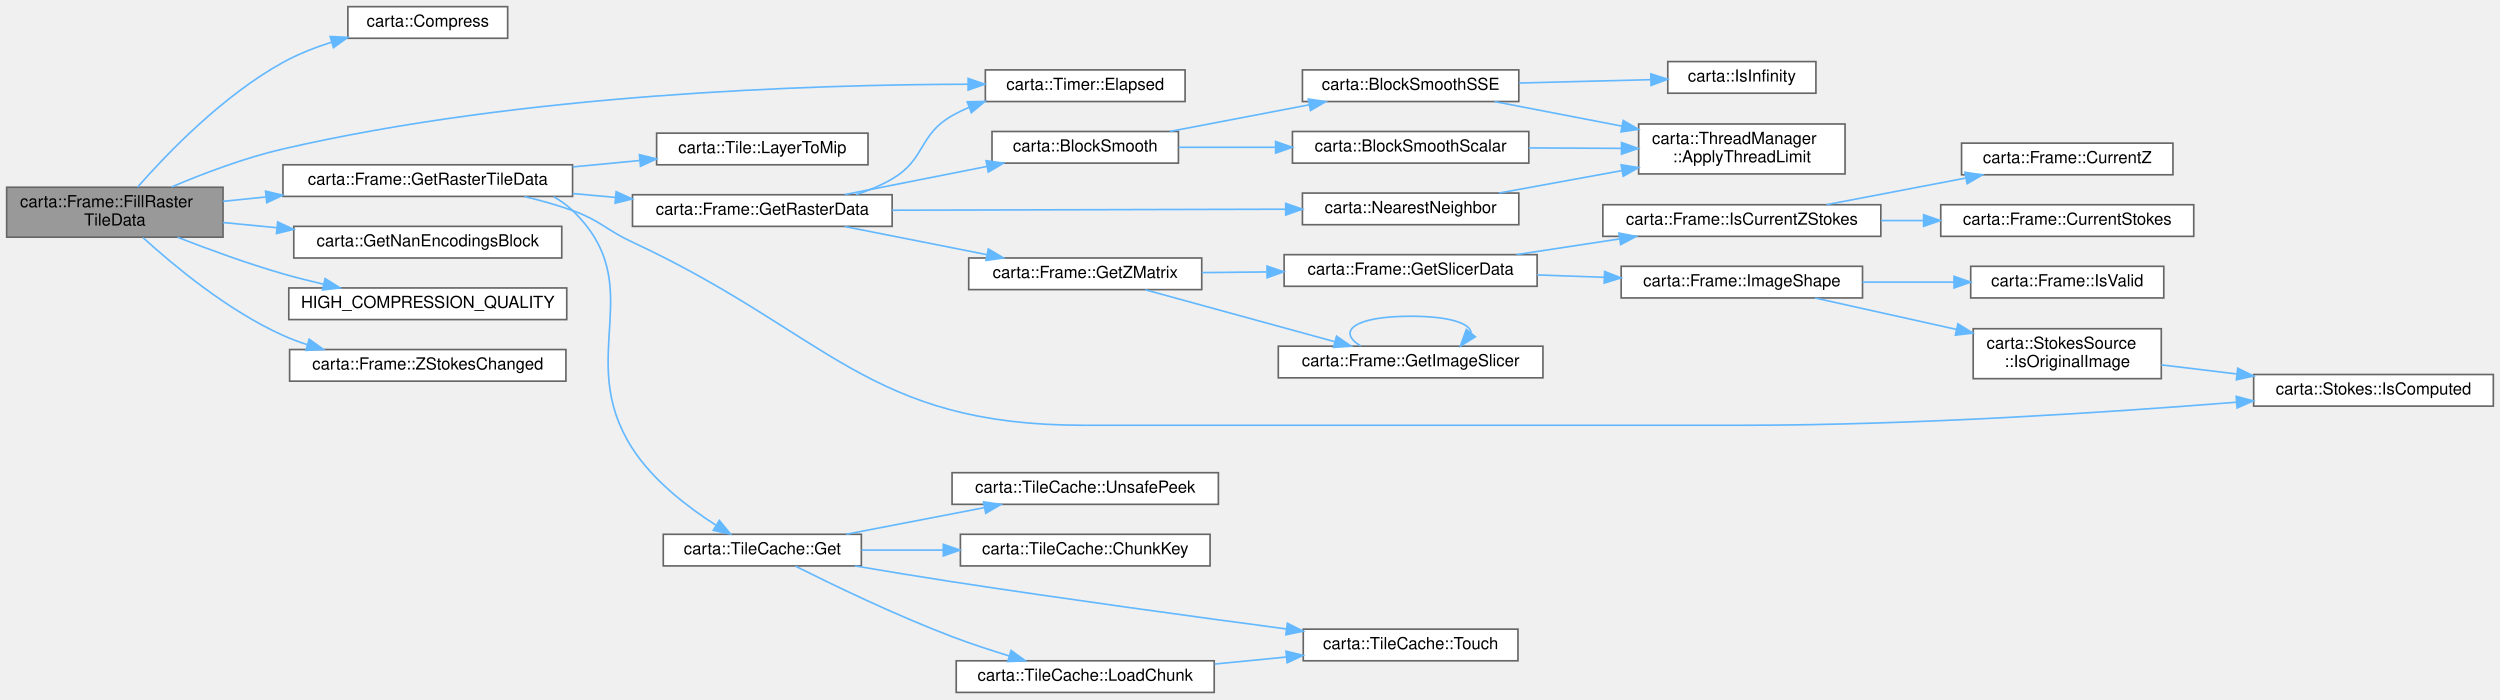
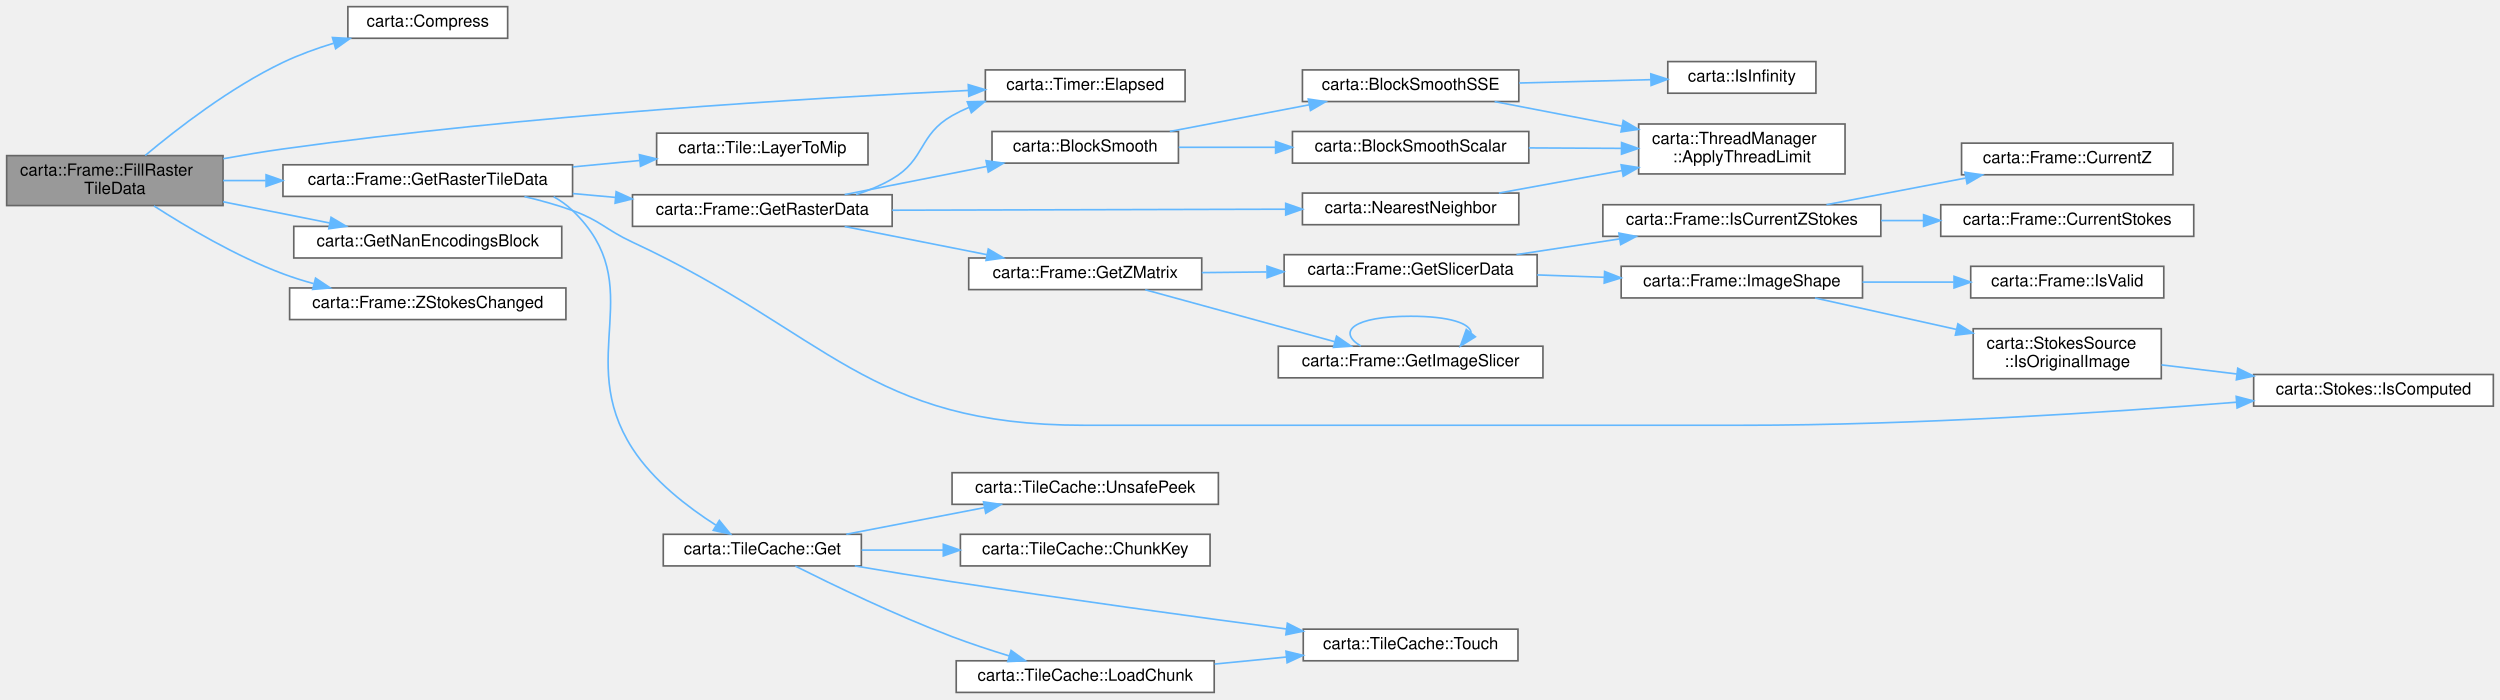
<svg xmlns="http://www.w3.org/2000/svg" xmlns:xlink="http://www.w3.org/1999/xlink" width="1502pt" height="420pt" viewBox="0.00 0.00 1502.00 420.00">
  <g id="graph0" class="graph" transform="scale(1 1) rotate(0) translate(4 416)">
    <g id="Node000001" class="node">
      <g id="a_Node000001">
        <a xlink:title=" ">
-           <polygon fill="#999999" stroke="#666666" points="130,-303.5 0,-303.5 0,-273.5 130,-273.5 130,-303.5" />
-           <text text-anchor="start" x="8" y="-291.5" font-family="Helvetica,sans-Serif" font-size="10.00">carta::Frame::FillRaster</text>
-           <text text-anchor="middle" x="65" y="-280.5" font-family="Helvetica,sans-Serif" font-size="10.00">TileData</text>
+           <polygon fill="#999999" stroke="#666666" points="130,-322.5 0,-322.5 0,-292.5 130,-292.5 130,-322.5" />
+           <text text-anchor="start" x="8" y="-310.5" font-family="Helvetica,sans-Serif" font-size="10.00">carta::Frame::FillRaster</text>
+           <text text-anchor="middle" x="65" y="-299.5" font-family="Helvetica,sans-Serif" font-size="10.00">TileData</text>
        </a>
      </g>
    </g>
    <g id="Node000002" class="node">
      <g id="a_Node000002">
        <a xlink:href="namespacecarta.html#a10f0d86089ef00182ca768e7971e1657" target="_top" xlink:title=" ">
          <polygon fill="white" stroke="#666666" points="301,-412 205,-412 205,-393 301,-393 301,-412" />
          <text text-anchor="middle" x="253" y="-400" font-family="Helvetica,sans-Serif" font-size="10.00">carta::Compress</text>
        </a>
      </g>
    </g>
    <g id="edge1_Node000001_Node000002" class="edge">
      <g id="a_edge1_Node000001_Node000002">
        <a xlink:title=" ">
-           <path fill="none" stroke="#63b8ff" d="M78.64,-303.57C96.22,-323.59 129.97,-358.7 166,-378.5 175.06,-383.48 185.23,-387.49 195.33,-390.7" />
-           <polygon fill="#63b8ff" stroke="#63b8ff" points="194.36,-394.07 204.95,-393.55 196.35,-387.36 194.36,-394.07" />
+           <path fill="none" stroke="#63b8ff" d="M83.25,-322.6C102.3,-338.56 134.48,-363.48 166,-378.5 175.54,-383.05 186.11,-386.88 196.47,-390.05" />
+           <polygon fill="#63b8ff" stroke="#63b8ff" points="195.72,-393.47 206.3,-392.88 197.66,-386.75 195.72,-393.47" />
        </a>
      </g>
    </g>
    <g id="Node000003" class="node">
      <g id="a_Node000003">
        <a xlink:href="classcarta_1_1Timer.html#aad2702a80259920b910fb76642f97b88" target="_top" xlink:title=" ">
          <polygon fill="white" stroke="#666666" points="708,-374 588,-374 588,-355 708,-355 708,-374" />
          <text text-anchor="middle" x="648" y="-362" font-family="Helvetica,sans-Serif" font-size="10.00">carta::Timer::Elapsed</text>
        </a>
      </g>
    </g>
    <g id="edge2_Node000001_Node000003" class="edge">
      <g id="a_edge2_Node000001_Node000003">
        <a xlink:title=" ">
-           <path fill="none" stroke="#63b8ff" d="M99.08,-303.68C118.23,-311.81 143.02,-321.2 166,-326.5 309.58,-359.62 482.95,-365.16 577.38,-365.39" />
-           <polygon fill="#63b8ff" stroke="#63b8ff" points="577.66,-368.89 587.66,-365.4 577.66,-361.89 577.66,-368.89" />
+           <path fill="none" stroke="#63b8ff" d="M130.13,-320.64C142.02,-322.81 154.36,-324.87 166,-326.5 311.73,-346.89 483.95,-357.19 577.68,-361.65" />
+           <polygon fill="#63b8ff" stroke="#63b8ff" points="577.73,-365.15 587.89,-362.12 578.06,-358.16 577.73,-365.15" />
        </a>
      </g>
    </g>
    <g id="Node000004" class="node">
      <g id="a_Node000004">
        <a xlink:href="namespacecarta.html#a6f90f0f5fadc7ab7bfad3fdc20058cef" target="_top" xlink:title=" ">
          <polygon fill="white" stroke="#666666" points="333.5,-280 172.5,-280 172.5,-261 333.5,-261 333.5,-280" />
          <text text-anchor="middle" x="253" y="-268" font-family="Helvetica,sans-Serif" font-size="10.00">carta::GetNanEncodingsBlock</text>
        </a>
      </g>
    </g>
    <g id="edge3_Node000001_Node000004" class="edge">
      <g id="a_edge3_Node000001_Node000004">
        <a xlink:title=" ">
-           <path fill="none" stroke="#63b8ff" d="M130.01,-282.31C140.47,-281.29 151.47,-280.23 162.41,-279.17" />
-           <polygon fill="#63b8ff" stroke="#63b8ff" points="162.81,-282.65 172.42,-278.2 162.13,-275.68 162.81,-282.65" />
+           <path fill="none" stroke="#63b8ff" d="M130.01,-294.77C150.78,-290.64 173.69,-286.08 193.99,-282.04" />
+           <polygon fill="#63b8ff" stroke="#63b8ff" points="194.91,-285.43 204.03,-280.04 193.54,-278.56 194.91,-285.43" />
        </a>
      </g>
    </g>
    <g id="Node000005" class="node">
      <g id="a_Node000005">
        <a xlink:href="classcarta_1_1Frame.html#ab489d663a29fb9d2d6cdc6b09be9651d" target="_top" xlink:title=" ">
          <polygon fill="white" stroke="#666666" points="340,-317 166,-317 166,-298 340,-298 340,-317" />
          <text text-anchor="middle" x="253" y="-305" font-family="Helvetica,sans-Serif" font-size="10.00">carta::Frame::GetRasterTileData</text>
        </a>
      </g>
    </g>
    <g id="edge4_Node000001_Node000005" class="edge">
      <g id="a_edge4_Node000001_Node000005">
        <a xlink:title=" ">
-           <path fill="none" stroke="#63b8ff" d="M130.01,-295.04C138.32,-295.89 146.97,-296.77 155.66,-297.66" />
-           <polygon fill="#63b8ff" stroke="#63b8ff" points="155.56,-301.17 165.86,-298.7 156.27,-294.2 155.56,-301.17" />
+           <path fill="none" stroke="#63b8ff" d="M130.01,-307.5C138.32,-307.5 146.97,-307.5 155.66,-307.5" />
+           <polygon fill="#63b8ff" stroke="#63b8ff" points="155.86,-311 165.86,-307.5 155.86,-304 155.86,-311" />
        </a>
      </g>
    </g>
    <g id="Node000029" class="node">
      <g id="a_Node000029">
-         <a xlink:href="Frame_8cc.html#a767d851785641c79f694ad3e06d10bac" target="_top" xlink:title=" ">
-           <polygon fill="white" stroke="#666666" points="336.5,-243 169.5,-243 169.5,-224 336.5,-224 336.5,-243" />
-           <text text-anchor="middle" x="253" y="-231" font-family="Helvetica,sans-Serif" font-size="10.00">HIGH_COMPRESSION_QUALITY</text>
+         <a xlink:href="classcarta_1_1Frame.html#a89b3f2ca9d5109c790cc30b64fc02bc6" target="_top" xlink:title=" ">
+           <polygon fill="white" stroke="#666666" points="336,-243 170,-243 170,-224 336,-224 336,-243" />
+           <text text-anchor="middle" x="253" y="-231" font-family="Helvetica,sans-Serif" font-size="10.00">carta::Frame::ZStokesChanged</text>
        </a>
      </g>
    </g>
    <g id="edge34_Node000001_Node000029" class="edge">
      <g id="a_edge34_Node000001_Node000029">
        <a xlink:title=" ">
-           <path fill="none" stroke="#63b8ff" d="M102.61,-273.47C121.35,-266.16 144.65,-257.65 166,-251.5 173.82,-249.25 182.11,-247.16 190.34,-245.25" />
-           <polygon fill="#63b8ff" stroke="#63b8ff" points="191.31,-248.62 200.31,-243.02 189.78,-241.79 191.31,-248.62" />
-         </a>
-       </g>
-     </g>
-     <g id="Node000030" class="node">
-       <g id="a_Node000030">
-         <a xlink:href="classcarta_1_1Frame.html#a89b3f2ca9d5109c790cc30b64fc02bc6" target="_top" xlink:title=" ">
-           <polygon fill="white" stroke="#666666" points="336,-206 170,-206 170,-187 336,-187 336,-206" />
-           <text text-anchor="middle" x="253" y="-194" font-family="Helvetica,sans-Serif" font-size="10.00">carta::Frame::ZStokesChanged</text>
-         </a>
-       </g>
-     </g>
-     <g id="edge35_Node000001_Node000030" class="edge">
-       <g id="a_edge35_Node000001_Node000030">
-         <a xlink:title=" ">
-           <path fill="none" stroke="#63b8ff" d="M81.92,-273.24C100.56,-256.26 133.09,-229.26 166,-214.5 170.66,-212.41 175.58,-210.55 180.61,-208.91" />
-           <polygon fill="#63b8ff" stroke="#63b8ff" points="181.77,-212.22 190.36,-206.01 179.78,-205.51 181.77,-212.22" />
+           <path fill="none" stroke="#63b8ff" d="M88.47,-292.28C108.13,-279.63 137.86,-262.04 166,-251.5 171.91,-249.29 178.15,-247.32 184.46,-245.58" />
+           <polygon fill="#63b8ff" stroke="#63b8ff" points="185.59,-248.9 194.41,-243.02 183.85,-242.12 185.59,-248.9" />
        </a>
      </g>
    </g>
    <g id="Node000006" class="node">
      <g id="a_Node000006">
        <a xlink:href="classcarta_1_1TileCache.html#a4eda64cc5324f96a16c6b877ab4ce7cc" target="_top" xlink:title="Retrieve a tile from the cache.">
          <polygon fill="white" stroke="#666666" points="513.5,-95 394.5,-95 394.5,-76 513.5,-76 513.5,-95" />
          <text text-anchor="middle" x="454" y="-83" font-family="Helvetica,sans-Serif" font-size="10.00">carta::TileCache::Get</text>
        </a>
      </g>
    </g>
    <g id="edge5_Node000005_Node000006" class="edge">
      <g id="a_edge5_Node000005_Node000006">
        <a xlink:title=" ">
          <path fill="none" stroke="#63b8ff" d="M328.62,-297.82C332.74,-295.52 336.59,-292.78 340,-289.5 387.27,-244.1 340.43,-201.54 376,-146.5 388.5,-127.16 409.23,-111.26 426.03,-100.54" />
          <polygon fill="#63b8ff" stroke="#63b8ff" points="428.18,-103.33 434.88,-95.13 424.53,-97.36 428.18,-103.33" />
        </a>
      </g>
    </g>
    <g id="Node000011" class="node">
      <g id="a_Node000011">
        <a xlink:href="classcarta_1_1Frame.html#a310f7f896ec0b4288fc3795e5fcf71ec" target="_top" xlink:title=" ">
          <polygon fill="white" stroke="#666666" points="532,-299 376,-299 376,-280 532,-280 532,-299" />
          <text text-anchor="middle" x="454" y="-287" font-family="Helvetica,sans-Serif" font-size="10.00">carta::Frame::GetRasterData</text>
        </a>
      </g>
    </g>
    <g id="edge11_Node000005_Node000011" class="edge">
      <g id="a_edge11_Node000005_Node000011">
        <a xlink:title=" ">
          <path fill="none" stroke="#63b8ff" d="M340.13,-299.71C348.57,-298.95 357.14,-298.17 365.59,-297.41" />
          <polygon fill="#63b8ff" stroke="#63b8ff" points="366.18,-300.87 375.82,-296.48 365.55,-293.9 366.18,-300.87" />
        </a>
      </g>
    </g>
    <g id="Node000022" class="node">
      <g id="a_Node000022">
        <a xlink:href="classcarta_1_1Stokes.html#a8f76c245d9e9a6f0bde70c48fda636a6" target="_top" xlink:title="Determines if a given polarization type is a computed polarization.">
          <polygon fill="white" stroke="#666666" points="1494,-191 1350,-191 1350,-172 1494,-172 1494,-191" />
          <text text-anchor="middle" x="1422" y="-179" font-family="Helvetica,sans-Serif" font-size="10.00">carta::Stokes::IsComputed</text>
        </a>
      </g>
    </g>
    <g id="edge32_Node000005_Node000022" class="edge">
      <g id="a_edge32_Node000005_Node000022">
        <a xlink:title=" ">
          <path fill="none" stroke="#63b8ff" d="M311.06,-297.9C320.85,-295.59 330.82,-292.81 340,-289.5 357.02,-283.36 359.6,-278.13 376,-270.5 493.85,-215.65 517.01,-160.5 647,-160.5 647,-160.5 647,-160.5 1043.5,-160.5 1145.74,-160.5 1263.31,-168.27 1339.71,-174.36" />
          <polygon fill="#63b8ff" stroke="#63b8ff" points="1339.5,-177.86 1349.75,-175.17 1340.06,-170.88 1339.5,-177.86" />
        </a>
      </g>
    </g>
    <g id="Node000028" class="node">
      <g id="a_Node000028">
        <a xlink:href="structcarta_1_1Tile.html#a15de628805a25fcb844b57cfa540d43d" target="_top" xlink:title=" ">
          <polygon fill="white" stroke="#666666" points="517.5,-336 390.5,-336 390.5,-317 517.5,-317 517.5,-336" />
          <text text-anchor="middle" x="454" y="-324" font-family="Helvetica,sans-Serif" font-size="10.00">carta::Tile::LayerToMip</text>
        </a>
      </g>
    </g>
    <g id="edge33_Node000005_Node000028" class="edge">
      <g id="a_edge33_Node000005_Node000028">
        <a xlink:title=" ">
          <path fill="none" stroke="#63b8ff" d="M340.13,-315.72C353.47,-317 367.14,-318.3 380.16,-319.55" />
          <polygon fill="#63b8ff" stroke="#63b8ff" points="380.15,-323.06 390.44,-320.53 380.81,-316.09 380.15,-323.06" />
        </a>
      </g>
    </g>
    <g id="Node000007" class="node">
      <g id="a_Node000007">
        <a xlink:href="classcarta_1_1TileCache.html#a33c4defad803515b8b2213511e097044" target="_top" xlink:title="Calculate the key for the chunk that contains the given tile.">
          <polygon fill="white" stroke="#666666" points="723,-95 573,-95 573,-76 723,-76 723,-95" />
          <text text-anchor="middle" x="648" y="-83" font-family="Helvetica,sans-Serif" font-size="10.00">carta::TileCache::ChunkKey</text>
        </a>
      </g>
    </g>
    <g id="edge6_Node000006_Node000007" class="edge">
      <g id="a_edge6_Node000006_Node000007">
        <a xlink:title=" ">
          <path fill="none" stroke="#63b8ff" d="M513.65,-85.5C529.08,-85.5 546.04,-85.5 562.54,-85.5" />
          <polygon fill="#63b8ff" stroke="#63b8ff" points="562.74,-89 572.74,-85.5 562.74,-82 562.74,-89" />
        </a>
      </g>
    </g>
    <g id="Node000008" class="node">
      <g id="a_Node000008">
        <a xlink:href="classcarta_1_1TileCache.html#a32436ee71719f6852e8e07891f8aecf7" target="_top" xlink:title="Load a chunk from the file into the cache.">
          <polygon fill="white" stroke="#666666" points="725.5,-19 570.5,-19 570.5,0 725.5,0 725.5,-19" />
          <text text-anchor="middle" x="648" y="-7" font-family="Helvetica,sans-Serif" font-size="10.00">carta::TileCache::LoadChunk</text>
        </a>
      </g>
    </g>
    <g id="edge7_Node000006_Node000008" class="edge">
      <g id="a_edge7_Node000006_Node000008">
        <a xlink:title=" ">
          <path fill="none" stroke="#63b8ff" d="M473.86,-75.86C496.02,-64.75 534.09,-46.39 568,-33.5 578.99,-29.33 591.04,-25.36 602.35,-21.91" />
          <polygon fill="#63b8ff" stroke="#63b8ff" points="603.47,-25.22 612.05,-19 601.46,-18.52 603.47,-25.22" />
        </a>
      </g>
    </g>
    <g id="Node000009" class="node">
      <g id="a_Node000009">
        <a xlink:href="classcarta_1_1TileCache.html#a75bc5452ceb7180fabcc601bb5a2533e" target="_top" xlink:title="Update the access time of a tile.">
          <polygon fill="white" stroke="#666666" points="908,-38 779,-38 779,-19 908,-19 908,-38" />
          <text text-anchor="middle" x="843.5" y="-26" font-family="Helvetica,sans-Serif" font-size="10.00">carta::TileCache::Touch</text>
        </a>
      </g>
    </g>
    <g id="edge9_Node000006_Node000009" class="edge">
      <g id="a_edge9_Node000006_Node000009">
        <a xlink:title=" ">
          <path fill="none" stroke="#63b8ff" d="M509.55,-76C528.08,-72.86 548.93,-69.42 568,-66.5 635.94,-56.09 713.53,-45.46 768.85,-38.11" />
          <polygon fill="#63b8ff" stroke="#63b8ff" points="769.46,-41.56 778.91,-36.77 768.54,-34.62 769.46,-41.56" />
        </a>
      </g>
    </g>
    <g id="Node000010" class="node">
      <g id="a_Node000010">
        <a xlink:href="classcarta_1_1TileCache.html#a2d177c8da40cd3050f42848ca8f661d3" target="_top" xlink:title="Retrieve a tile from the cache.">
          <polygon fill="white" stroke="#666666" points="728,-132 568,-132 568,-113 728,-113 728,-132" />
          <text text-anchor="middle" x="648" y="-120" font-family="Helvetica,sans-Serif" font-size="10.00">carta::TileCache::UnsafePeek</text>
        </a>
      </g>
    </g>
    <g id="edge10_Node000006_Node000010" class="edge">
      <g id="a_edge10_Node000006_Node000010">
        <a xlink:title=" ">
          <path fill="none" stroke="#63b8ff" d="M504.44,-95.03C529.77,-99.91 560.79,-105.89 587.42,-111.02" />
          <polygon fill="#63b8ff" stroke="#63b8ff" points="586.91,-114.48 597.39,-112.94 588.23,-107.61 586.91,-114.48" />
        </a>
      </g>
    </g>
    <g id="edge8_Node000008_Node000009" class="edge">
      <g id="a_edge8_Node000008_Node000009">
        <a xlink:title=" ">
          <path fill="none" stroke="#63b8ff" d="M725.75,-17.04C739.93,-18.43 754.71,-19.88 768.8,-21.26" />
          <polygon fill="#63b8ff" stroke="#63b8ff" points="768.62,-24.76 778.92,-22.26 769.31,-17.8 768.62,-24.76" />
        </a>
      </g>
    </g>
    <g id="edge18_Node000011_Node000003" class="edge">
      <g id="a_edge18_Node000011_Node000003">
        <a xlink:title=" ">
          <path fill="none" stroke="#63b8ff" d="M510.36,-299.07C517.9,-301.53 525.34,-304.62 532,-308.5 552.11,-320.2 547.79,-334.98 568,-346.5 571.25,-348.35 574.67,-350.01 578.2,-351.5" />
          <polygon fill="#63b8ff" stroke="#63b8ff" points="577.14,-354.84 587.73,-355.06 579.59,-348.28 577.14,-354.84" />
        </a>
      </g>
    </g>
    <g id="Node000012" class="node">
      <g id="a_Node000012">
        <a xlink:href="namespacecarta.html#a5e8e9ea12c8402698a665a81e97cf13f" target="_top" xlink:title=" ">
          <polygon fill="white" stroke="#666666" points="704,-337 592,-337 592,-318 704,-318 704,-337" />
          <text text-anchor="middle" x="648" y="-325" font-family="Helvetica,sans-Serif" font-size="10.00">carta::BlockSmooth</text>
        </a>
      </g>
    </g>
    <g id="edge12_Node000011_Node000012" class="edge">
      <g id="a_edge12_Node000011_Node000012">
        <a xlink:title=" ">
          <path fill="none" stroke="#63b8ff" d="M503.45,-299.09C529.47,-304.24 561.73,-310.62 589.07,-316.03" />
          <polygon fill="#63b8ff" stroke="#63b8ff" points="588.41,-319.47 598.9,-317.98 589.77,-312.6 588.41,-319.47" />
        </a>
      </g>
    </g>
    <g id="Node000017" class="node">
      <g id="a_Node000017">
        <a xlink:href="classcarta_1_1Frame.html#a68a31253118f829703cbfb42e0c81257" target="_top" xlink:title=" ">
          <polygon fill="white" stroke="#666666" points="718,-261 578,-261 578,-242 718,-242 718,-261" />
          <text text-anchor="middle" x="648" y="-249" font-family="Helvetica,sans-Serif" font-size="10.00">carta::Frame::GetZMatrix</text>
        </a>
      </g>
    </g>
    <g id="edge19_Node000011_Node000017" class="edge">
      <g id="a_edge19_Node000011_Node000017">
        <a xlink:title=" ">
          <path fill="none" stroke="#63b8ff" d="M503.45,-279.91C529.47,-274.76 561.73,-268.38 589.07,-262.97" />
          <polygon fill="#63b8ff" stroke="#63b8ff" points="589.77,-266.4 598.9,-261.02 588.41,-259.53 589.77,-266.4" />
        </a>
      </g>
    </g>
    <g id="Node000027" class="node">
      <g id="a_Node000027">
        <a xlink:href="namespacecarta.html#a724d5f79d7c1320592c011bd3bb57e98" target="_top" xlink:title=" ">
          <polygon fill="white" stroke="#666666" points="908.5,-300 778.5,-300 778.5,-281 908.5,-281 908.5,-300" />
          <text text-anchor="middle" x="843.5" y="-288" font-family="Helvetica,sans-Serif" font-size="10.00">carta::NearestNeighbor</text>
        </a>
      </g>
    </g>
    <g id="edge30_Node000011_Node000027" class="edge">
      <g id="a_edge30_Node000011_Node000027">
        <a xlink:title=" ">
          <path fill="none" stroke="#63b8ff" d="M532.02,-289.7C600.67,-289.88 700.49,-290.13 768.28,-290.31" />
          <polygon fill="#63b8ff" stroke="#63b8ff" points="768.45,-293.81 778.46,-290.33 768.46,-286.81 768.45,-293.81" />
        </a>
      </g>
    </g>
    <g id="Node000013" class="node">
      <g id="a_Node000013">
        <a xlink:href="namespacecarta.html#aead2ccf135cb75c1b5d5f5d8b5a64849" target="_top" xlink:title=" ">
          <polygon fill="white" stroke="#666666" points="914.5,-337 772.5,-337 772.5,-318 914.5,-318 914.5,-337" />
          <text text-anchor="middle" x="843.5" y="-325" font-family="Helvetica,sans-Serif" font-size="10.00">carta::BlockSmoothScalar</text>
        </a>
      </g>
    </g>
    <g id="edge13_Node000012_Node000013" class="edge">
      <g id="a_edge13_Node000012_Node000013">
        <a xlink:title=" ">
          <path fill="none" stroke="#63b8ff" d="M704.19,-327.5C722.26,-327.5 742.73,-327.5 762.26,-327.5" />
          <polygon fill="#63b8ff" stroke="#63b8ff" points="762.38,-331 772.38,-327.5 762.38,-324 762.38,-331" />
        </a>
      </g>
    </g>
    <g id="Node000015" class="node">
      <g id="a_Node000015">
        <a xlink:href="namespacecarta.html#a3d79fcec84ed84bfc770c589c2f12ea1" target="_top" xlink:title=" ">
          <polygon fill="white" stroke="#666666" points="908.5,-374 778.5,-374 778.5,-355 908.5,-355 908.5,-374" />
          <text text-anchor="middle" x="843.5" y="-362" font-family="Helvetica,sans-Serif" font-size="10.00">carta::BlockSmoothSSE</text>
        </a>
      </g>
    </g>
    <g id="edge15_Node000012_Node000015" class="edge">
      <g id="a_edge15_Node000012_Node000015">
        <a xlink:title=" ">
          <path fill="none" stroke="#63b8ff" d="M698.83,-337.03C724.35,-341.91 755.61,-347.89 782.45,-353.02" />
          <polygon fill="#63b8ff" stroke="#63b8ff" points="782.02,-356.5 792.5,-354.94 783.34,-349.62 782.02,-356.5" />
        </a>
      </g>
    </g>
    <g id="Node000014" class="node">
      <g id="a_Node000014">
        <a xlink:href="classcarta_1_1ThreadManager.html#a82cbb5d8370c091ac96c24d0fc4984dc" target="_top" xlink:title=" ">
          <polygon fill="white" stroke="#666666" points="1104.5,-341.5 980.5,-341.5 980.5,-311.5 1104.5,-311.5 1104.5,-341.5" />
          <text text-anchor="start" x="988.5" y="-329.5" font-family="Helvetica,sans-Serif" font-size="10.00">carta::ThreadManager</text>
          <text text-anchor="middle" x="1042.5" y="-318.5" font-family="Helvetica,sans-Serif" font-size="10.00">::ApplyThreadLimit</text>
        </a>
      </g>
    </g>
    <g id="edge14_Node000013_Node000014" class="edge">
      <g id="a_edge14_Node000013_Node000014">
        <a xlink:title=" ">
          <path fill="none" stroke="#63b8ff" d="M914.51,-327.14C932.53,-327.05 951.94,-326.95 970.03,-326.86" />
          <polygon fill="#63b8ff" stroke="#63b8ff" points="970.24,-330.36 980.22,-326.81 970.2,-323.36 970.24,-330.36" />
        </a>
      </g>
    </g>
    <g id="edge16_Node000015_Node000014" class="edge">
      <g id="a_edge16_Node000015_Node000014">
        <a xlink:title=" ">
          <path fill="none" stroke="#63b8ff" d="M893.96,-354.96C917.1,-350.5 945.09,-345.1 970.45,-340.21" />
          <polygon fill="#63b8ff" stroke="#63b8ff" points="971.23,-343.62 980.39,-338.29 969.9,-336.75 971.23,-343.62" />
        </a>
      </g>
    </g>
    <g id="Node000016" class="node">
      <g id="a_Node000016">
        <a xlink:href="namespacecarta.html#a64f1569d1c90db30af9f2d719f9ffe59" target="_top" xlink:title=" ">
          <polygon fill="white" stroke="#666666" points="1087,-379 998,-379 998,-360 1087,-360 1087,-379" />
          <text text-anchor="middle" x="1042.5" y="-367" font-family="Helvetica,sans-Serif" font-size="10.00">carta::IsInfinity</text>
        </a>
      </g>
    </g>
    <g id="edge17_Node000015_Node000016" class="edge">
      <g id="a_edge17_Node000015_Node000016">
        <a xlink:title=" ">
          <path fill="none" stroke="#63b8ff" d="M908.73,-366.13C934.28,-366.78 963.33,-367.52 987.74,-368.14" />
          <polygon fill="#63b8ff" stroke="#63b8ff" points="987.8,-371.64 997.89,-368.39 987.98,-364.64 987.8,-371.64" />
        </a>
      </g>
    </g>
    <g id="Node000018" class="node">
      <g id="a_Node000018">
        <a xlink:href="classcarta_1_1Frame.html#a9e748d02f7394ed01b69276b61a79825" target="_top" xlink:title=" ">
          <polygon fill="white" stroke="#666666" points="923,-208 764,-208 764,-189 923,-189 923,-208" />
          <text text-anchor="middle" x="843.5" y="-196" font-family="Helvetica,sans-Serif" font-size="10.00">carta::Frame::GetImageSlicer</text>
        </a>
      </g>
    </g>
    <g id="edge20_Node000017_Node000018" class="edge">
      <g id="a_edge20_Node000017_Node000018">
        <a xlink:title=" ">
          <path fill="none" stroke="#63b8ff" d="M684.04,-241.9C715.96,-233.16 763.26,-220.21 797.87,-210.72" />
          <polygon fill="#63b8ff" stroke="#63b8ff" points="799,-214.04 807.72,-208.03 797.15,-207.29 799,-214.04" />
        </a>
      </g>
    </g>
    <g id="Node000019" class="node">
      <g id="a_Node000019">
        <a xlink:href="classcarta_1_1Frame.html#a79c789ebc62771151da94673a325a31a" target="_top" xlink:title=" ">
          <polygon fill="white" stroke="#666666" points="919.5,-263 767.5,-263 767.5,-244 919.5,-244 919.5,-263" />
          <text text-anchor="middle" x="843.5" y="-251" font-family="Helvetica,sans-Serif" font-size="10.00">carta::Frame::GetSlicerData</text>
        </a>
      </g>
    </g>
    <g id="edge22_Node000017_Node000019" class="edge">
      <g id="a_edge22_Node000017_Node000019">
        <a xlink:title=" ">
          <path fill="none" stroke="#63b8ff" d="M718.04,-252.21C730.63,-252.34 743.9,-252.48 756.9,-252.62" />
          <polygon fill="#63b8ff" stroke="#63b8ff" points="757.22,-256.12 767.25,-252.72 757.29,-249.12 757.22,-256.12" />
        </a>
      </g>
    </g>
    <g id="edge21_Node000018_Node000018" class="edge">
      <g id="a_edge21_Node000018_Node000018">
        <a xlink:title=" ">
          <path fill="none" stroke="#63b8ff" d="M813.6,-208.08C799.05,-216.73 809.02,-226 843.5,-226 867.21,-226 879.32,-221.62 879.86,-216.07" />
          <polygon fill="#63b8ff" stroke="#63b8ff" points="882.41,-213.66 873.4,-208.08 876.96,-218.06 882.41,-213.66" />
        </a>
      </g>
    </g>
    <g id="Node000020" class="node">
      <g id="a_Node000020">
        <a xlink:href="classcarta_1_1Frame.html#aeff1a00d7f22df6f180888b1d9eaf457" target="_top" xlink:title=" ">
          <polygon fill="white" stroke="#666666" points="1115,-256 970,-256 970,-237 1115,-237 1115,-256" />
          <text text-anchor="middle" x="1042.5" y="-244" font-family="Helvetica,sans-Serif" font-size="10.00">carta::Frame::ImageShape</text>
        </a>
      </g>
    </g>
    <g id="edge23_Node000019_Node000020" class="edge">
      <g id="a_edge23_Node000019_Node000020">
        <a xlink:title=" ">
          <path fill="none" stroke="#63b8ff" d="M919.54,-250.83C932.71,-250.37 946.47,-249.88 959.81,-249.4" />
          <polygon fill="#63b8ff" stroke="#63b8ff" points="960.05,-252.9 969.92,-249.04 959.8,-245.9 960.05,-252.9" />
        </a>
      </g>
    </g>
    <g id="Node000024" class="node">
      <g id="a_Node000024">
        <a xlink:href="classcarta_1_1Frame.html#afe9bbcad03f6343aba029f48c4e66dc7" target="_top" xlink:title=" ">
          <polygon fill="white" stroke="#666666" points="1126,-293 959,-293 959,-274 1126,-274 1126,-293" />
          <text text-anchor="middle" x="1042.5" y="-281" font-family="Helvetica,sans-Serif" font-size="10.00">carta::Frame::IsCurrentZStokes</text>
        </a>
      </g>
    </g>
    <g id="edge27_Node000019_Node000024" class="edge">
      <g id="a_edge27_Node000019_Node000024">
        <a xlink:title=" ">
          <path fill="none" stroke="#63b8ff" d="M907.1,-263.03C926.76,-266.03 948.64,-269.36 968.93,-272.45" />
          <polygon fill="#63b8ff" stroke="#63b8ff" points="968.65,-275.95 979.06,-273.99 969.7,-269.03 968.65,-275.95" />
        </a>
      </g>
    </g>
    <g id="Node000021" class="node">
      <g id="a_Node000021">
        <a xlink:href="structcarta_1_1StokesSource.html#a7cb4847ee609866b84ce3afa1624bb45" target="_top" xlink:title="Checks if this Stokes source represents an original image.">
          <polygon fill="white" stroke="#666666" points="1294.5,-218.5 1181.5,-218.5 1181.5,-188.5 1294.5,-188.5 1294.5,-218.5" />
          <text text-anchor="start" x="1189.5" y="-206.5" font-family="Helvetica,sans-Serif" font-size="10.00">carta::StokesSource</text>
          <text text-anchor="middle" x="1238" y="-195.5" font-family="Helvetica,sans-Serif" font-size="10.00">::IsOriginalImage</text>
        </a>
      </g>
    </g>
    <g id="edge24_Node000020_Node000021" class="edge">
      <g id="a_edge24_Node000020_Node000021">
        <a xlink:title=" ">
          <path fill="none" stroke="#63b8ff" d="M1086.44,-236.96C1111.33,-231.43 1143.19,-224.35 1171.18,-218.13" />
          <polygon fill="#63b8ff" stroke="#63b8ff" points="1172.3,-221.46 1181.3,-215.88 1170.78,-214.63 1172.3,-221.46" />
        </a>
      </g>
    </g>
    <g id="Node000023" class="node">
      <g id="a_Node000023">
        <a xlink:href="classcarta_1_1Frame.html#a8075c3310541d8a14cdc9dc8fc37b117" target="_top" xlink:title=" ">
          <polygon fill="white" stroke="#666666" points="1296,-256 1180,-256 1180,-237 1296,-237 1296,-256" />
          <text text-anchor="middle" x="1238" y="-244" font-family="Helvetica,sans-Serif" font-size="10.00">carta::Frame::IsValid</text>
        </a>
      </g>
    </g>
    <g id="edge26_Node000020_Node000023" class="edge">
      <g id="a_edge26_Node000020_Node000023">
        <a xlink:title=" ">
          <path fill="none" stroke="#63b8ff" d="M1115,-246.5C1132.91,-246.5 1152.06,-246.5 1169.76,-246.5" />
          <polygon fill="#63b8ff" stroke="#63b8ff" points="1169.99,-250 1179.99,-246.5 1169.99,-243 1169.99,-250" />
        </a>
      </g>
    </g>
    <g id="edge25_Node000021_Node000022" class="edge">
      <g id="a_edge25_Node000021_Node000022">
        <a xlink:title=" ">
          <path fill="none" stroke="#63b8ff" d="M1294.59,-196.78C1308.92,-195.05 1324.62,-193.15 1339.95,-191.3" />
          <polygon fill="#63b8ff" stroke="#63b8ff" points="1340.44,-194.76 1349.95,-190.09 1339.6,-187.81 1340.44,-194.76" />
        </a>
      </g>
    </g>
    <g id="Node000025" class="node">
      <g id="a_Node000025">
        <a xlink:href="classcarta_1_1Frame.html#a30b016834ce04378ba3d0a34f373db3f" target="_top" xlink:title=" ">
          <polygon fill="white" stroke="#666666" points="1314,-293 1162,-293 1162,-274 1314,-274 1314,-293" />
          <text text-anchor="middle" x="1238" y="-281" font-family="Helvetica,sans-Serif" font-size="10.00">carta::Frame::CurrentStokes</text>
        </a>
      </g>
    </g>
    <g id="edge28_Node000024_Node000025" class="edge">
      <g id="a_edge28_Node000024_Node000025">
        <a xlink:title=" ">
          <path fill="none" stroke="#63b8ff" d="M1126.12,-283.5C1134.52,-283.5 1143.06,-283.5 1151.49,-283.5" />
          <polygon fill="#63b8ff" stroke="#63b8ff" points="1151.7,-287 1161.7,-283.5 1151.7,-280 1151.7,-287" />
        </a>
      </g>
    </g>
    <g id="Node000026" class="node">
      <g id="a_Node000026">
        <a xlink:href="classcarta_1_1Frame.html#a1eda290558f3e9a6be5d4149c06e1b7b" target="_top" xlink:title=" ">
          <polygon fill="white" stroke="#666666" points="1301.5,-330 1174.5,-330 1174.5,-311 1301.5,-311 1301.5,-330" />
          <text text-anchor="middle" x="1238" y="-318" font-family="Helvetica,sans-Serif" font-size="10.00">carta::Frame::CurrentZ</text>
        </a>
      </g>
    </g>
    <g id="edge29_Node000024_Node000026" class="edge">
      <g id="a_edge29_Node000024_Node000026">
        <a xlink:title=" ">
          <path fill="none" stroke="#63b8ff" d="M1093.33,-293.03C1118.85,-297.91 1150.11,-303.89 1176.95,-309.02" />
          <polygon fill="#63b8ff" stroke="#63b8ff" points="1176.52,-312.5 1187,-310.94 1177.84,-305.62 1176.52,-312.5" />
        </a>
      </g>
    </g>
    <g id="edge31_Node000027_Node000014" class="edge">
      <g id="a_edge31_Node000027_Node000014">
        <a xlink:title=" ">
          <path fill="none" stroke="#63b8ff" d="M896.52,-300.01C919.16,-304.14 946.06,-309.06 970.5,-313.52" />
          <polygon fill="#63b8ff" stroke="#63b8ff" points="969.97,-316.99 980.44,-315.34 971.23,-310.1 969.97,-316.99" />
        </a>
      </g>
    </g>
  </g>
</svg>
